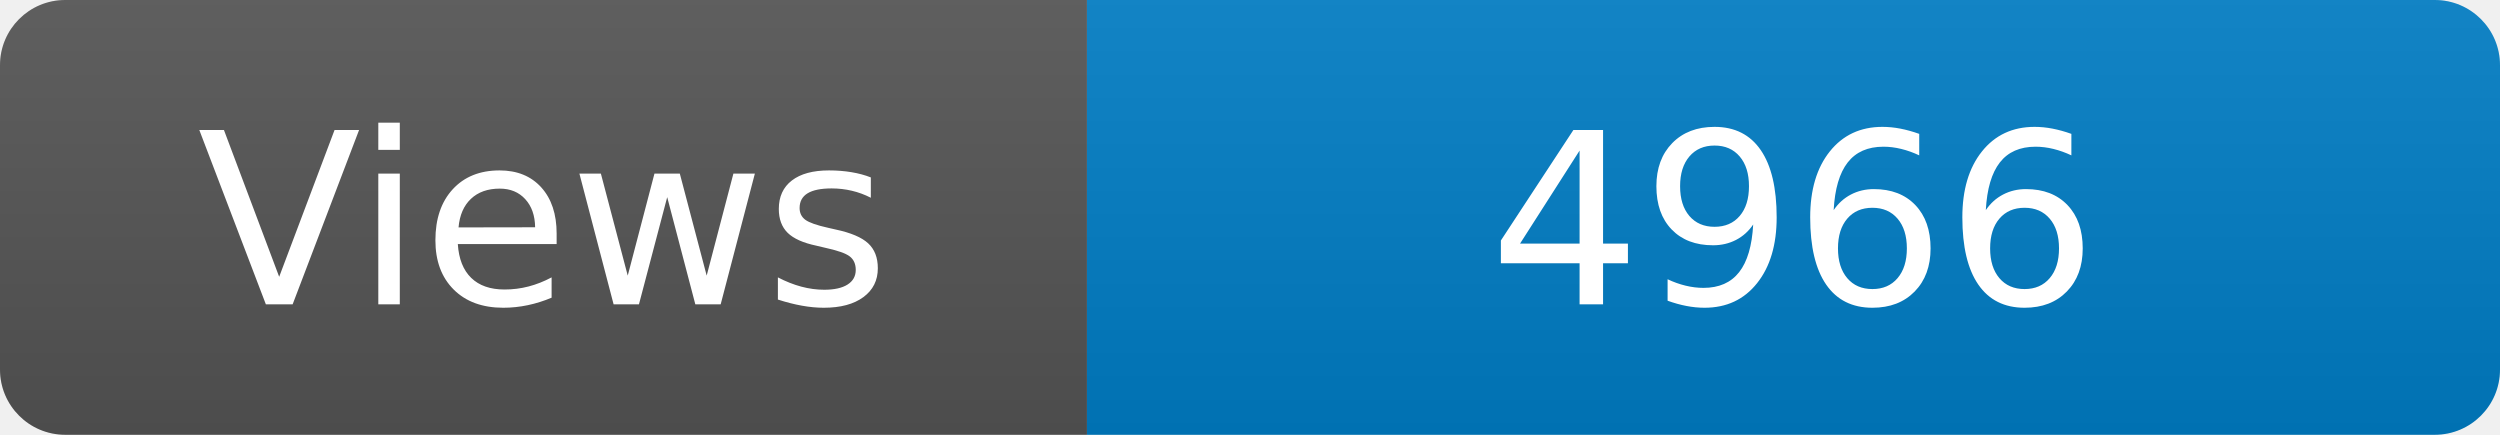
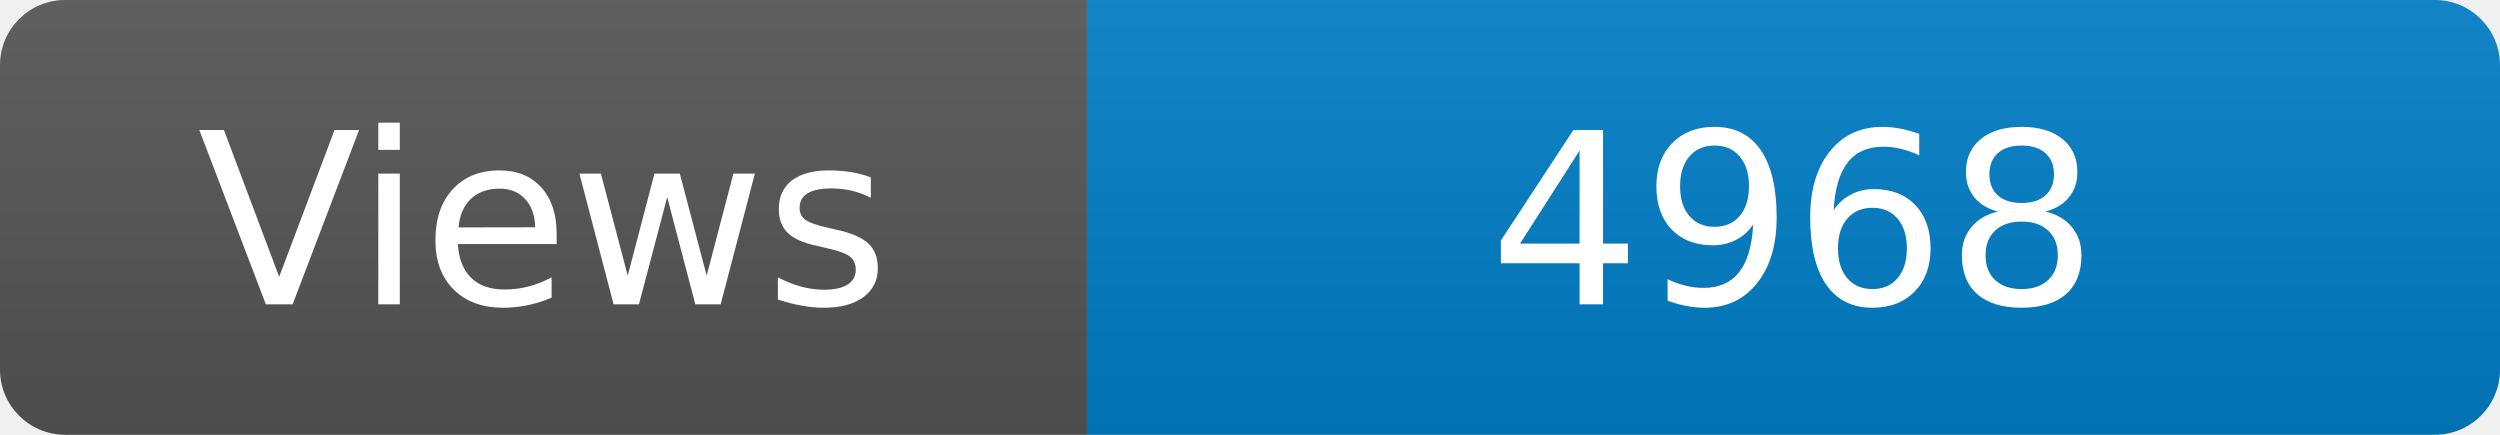
<svg xmlns="http://www.w3.org/2000/svg" width="115" height="20" role="img" aria-label="Maintained?: yes">
  <linearGradient id="s" x2="0" y2="100%">
    <stop offset="0" stop-color="#bbb" stop-opacity=".1" />
    <stop offset="1" stop-opacity=".1" />
  </linearGradient>
  <clipPath id="r">
    <rect width="115" height="20" rx="3" fill="#fff" />
  </clipPath>
  <g clip-path="url(#r)">
    <rect width="50" height="20" fill="#555" />
    <rect x="50" width="160" height="20" fill="#007ec6" />
    <rect width="115" height="20" fill="url(#s)" />
  </g>
  <g fill="#fff" text-anchor="middle" font-family="Verdana,Geneva,DejaVu Sans,sans-serif" font-size="110">
    <text x="250" y="140" transform="scale(.1)" fill="#fff">Views</text>
-     <text x="825" y="140" transform="scale(.1)" fill="#fff">4966</text>
+     <text x="825" y="140" transform="scale(.1)" fill="#fff">4968</text>
  </g>
</svg>
